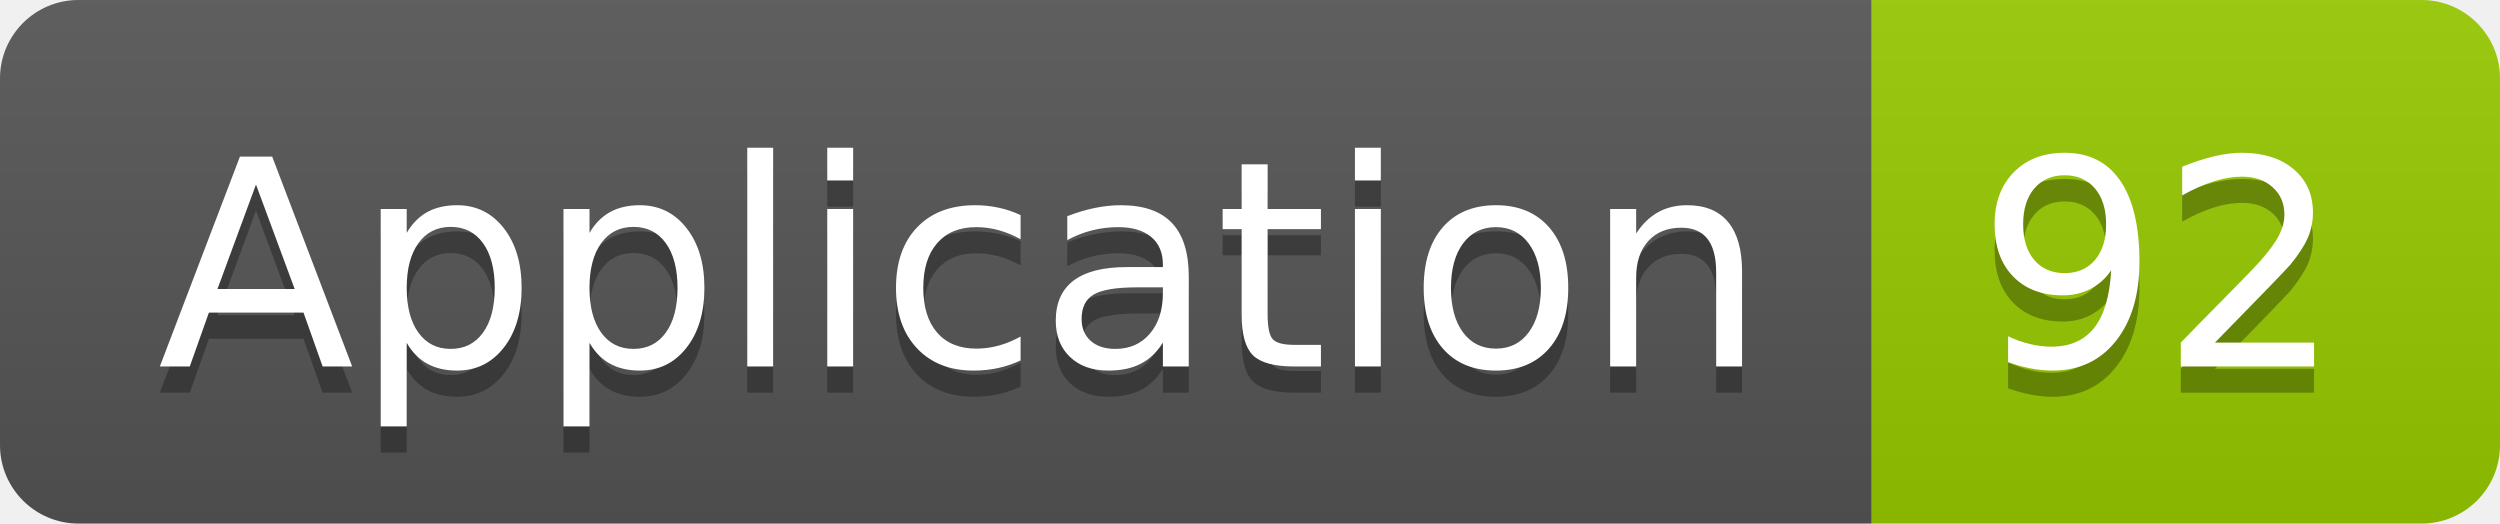
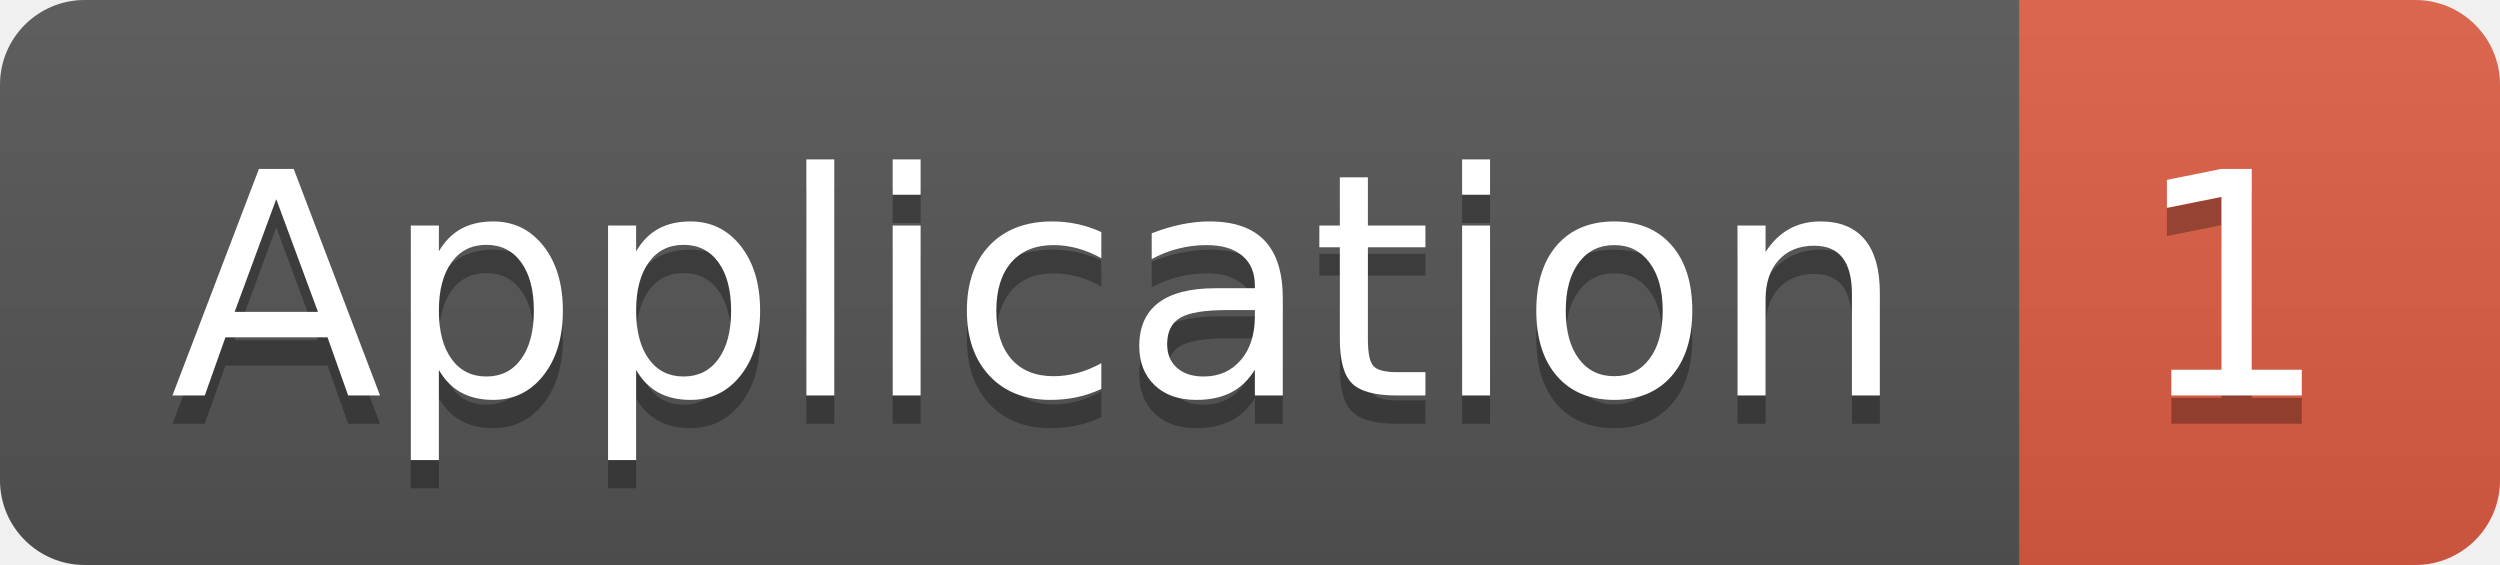
- <svg xmlns="http://www.w3.org/2000/svg" width="95.5" height="20">
+ <svg xmlns="http://www.w3.org/2000/svg" width="88.5" height="20">
  <linearGradient id="smooth" x2="0" y2="100%">
    <stop offset="0" stop-color="#bbb" stop-opacity=".1" />
    <stop offset="1" stop-opacity=".1" />
  </linearGradient>
  <clipPath id="round">
-     <rect width="95.5" height="20" rx="3" fill="#fff" />
+     <rect width="88.5" height="20" rx="3" fill="#fff" />
  </clipPath>
  <g clip-path="url(#round)">
    <rect width="71.5" height="20" fill="#555" />
-     <rect x="71.5" width="24.0" height="20" fill="#97CA00" />
-     <rect width="95.5" height="20" fill="url(#smooth)" />
+     <rect x="71.5" width="17.0" height="20" fill="#e05d44" />
+     <rect width="88.5" height="20" fill="url(#smooth)" />
  </g>
  <g fill="#fff" text-anchor="middle" font-family="DejaVu Sans,Verdana,Geneva,sans-serif" font-size="110">
    <text x="367.5" y="150" fill="#010101" fill-opacity=".3" transform="scale(0.1)" textLength="615.0" lengthAdjust="spacing">Application</text>
    <text x="367.5" y="140" transform="scale(0.1)" textLength="615.0" lengthAdjust="spacing">Application</text>
-     <text x="825.0" y="150" fill="#010101" fill-opacity=".3" transform="scale(0.1)" textLength="140.0" lengthAdjust="spacing">92</text>
-     <text x="825.0" y="140" transform="scale(0.1)" textLength="140.0" lengthAdjust="spacing">92</text>
+     <text x="790.0" y="150" fill="#010101" fill-opacity=".3" transform="scale(0.1)" textLength="70.0" lengthAdjust="spacing">1</text>
+     <text x="790.0" y="140" transform="scale(0.1)" textLength="70.0" lengthAdjust="spacing">1</text>
  </g>
</svg>
